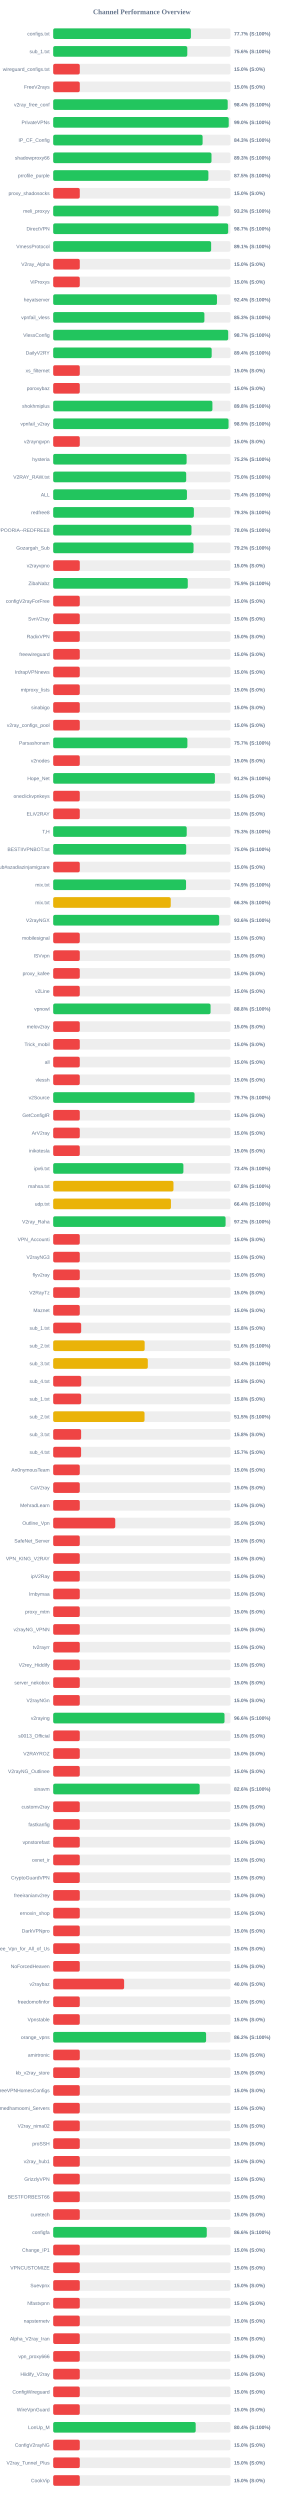
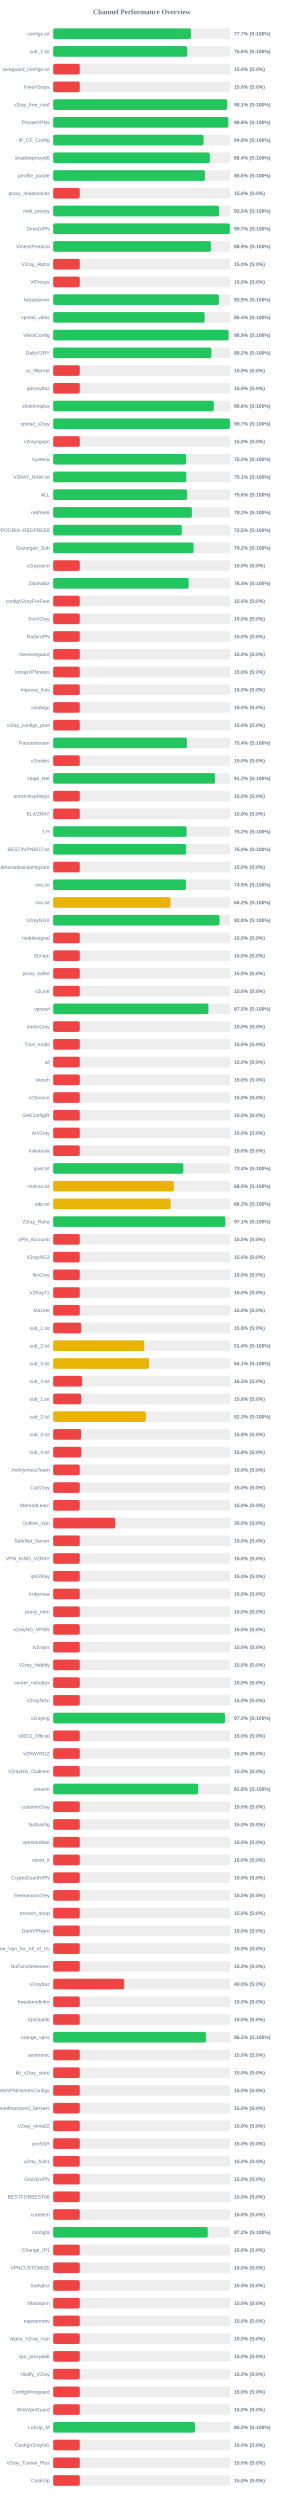
<svg xmlns="http://www.w3.org/2000/svg" width="800" height="7050" version="1.1">
  <style>
        .row { font: 14px Arial; fill: #64748b; }
        .score { font: bold 14px Arial; fill: #64748b; }
    </style>
  <text x="400" y="40" text-anchor="middle" font-size="20px" font-weight="bold" fill="#64748b">Channel Performance Overview</text>
  <rect x="150" y="80" width="500" height="30" fill="#eee" rx="5" />
-   <rect x="150" y="80" width="388.4" height="30" fill="#22c55e" rx="5" />
+   <rect x="150" y="80" width="388.65" height="30" fill="#22c55e" rx="5" />
  <text x="140" y="100" text-anchor="end" class="row">configs.txt</text>
  <text x="660" y="100" text-anchor="start" class="score">77.7% (S:100%)</text>
  <rect x="150" y="130" width="500" height="30" fill="#eee" rx="5" />
-   <rect x="150" y="130" width="378.15" height="30" fill="#22c55e" rx="5" />
+   <rect x="150" y="130" width="378.0" height="30" fill="#22c55e" rx="5" />
  <text x="140" y="150" text-anchor="end" class="row">sub_1.txt</text>
  <text x="660" y="150" text-anchor="start" class="score">75.6% (S:100%)</text>
  <rect x="150" y="180" width="500" height="30" fill="#eee" rx="5" />
  <rect x="150" y="180" width="75.0" height="30" fill="#ef4444" rx="5" />
  <text x="140" y="200" text-anchor="end" class="row">wireguard_configs.txt</text>
  <text x="660" y="200" text-anchor="start" class="score">15.0% (S:0%)</text>
  <rect x="150" y="230" width="500" height="30" fill="#eee" rx="5" />
  <rect x="150" y="230" width="75.0" height="30" fill="#ef4444" rx="5" />
  <text x="140" y="250" text-anchor="end" class="row">FreeV2rays</text>
  <text x="660" y="250" text-anchor="start" class="score">15.0% (S:0%)</text>
  <rect x="150" y="280" width="500" height="30" fill="#eee" rx="5" />
-   <rect x="150" y="280" width="492.15" height="30" fill="#22c55e" rx="5" />
+   <rect x="150" y="280" width="490.45" height="30" fill="#22c55e" rx="5" />
  <text x="140" y="300" text-anchor="end" class="row">v2ray_free_conf</text>
-   <text x="660" y="300" text-anchor="start" class="score">98.4% (S:100%)</text>
+   <text x="660" y="300" text-anchor="start" class="score">98.1% (S:100%)</text>
  <rect x="150" y="330" width="500" height="30" fill="#eee" rx="5" />
-   <rect x="150" y="330" width="495.0" height="30" fill="#22c55e" rx="5" />
+   <rect x="150" y="330" width="493.75" height="30" fill="#22c55e" rx="5" />
  <text x="140" y="350" text-anchor="end" class="row">PrivateVPNs</text>
-   <text x="660" y="350" text-anchor="start" class="score">99.0% (S:100%)</text>
+   <text x="660" y="350" text-anchor="start" class="score">98.8% (S:100%)</text>
  <rect x="150" y="380" width="500" height="30" fill="#eee" rx="5" />
-   <rect x="150" y="380" width="421.35" height="30" fill="#22c55e" rx="5" />
+   <rect x="150" y="380" width="423.95" height="30" fill="#22c55e" rx="5" />
  <text x="140" y="400" text-anchor="end" class="row">IP_CF_Config</text>
-   <text x="660" y="400" text-anchor="start" class="score">84.3% (S:100%)</text>
+   <text x="660" y="400" text-anchor="start" class="score">84.8% (S:100%)</text>
  <rect x="150" y="430" width="500" height="30" fill="#eee" rx="5" />
-   <rect x="150" y="430" width="446.4" height="30" fill="#22c55e" rx="5" />
+   <rect x="150" y="430" width="441.85" height="30" fill="#22c55e" rx="5" />
  <text x="140" y="450" text-anchor="end" class="row">shadowproxy66</text>
-   <text x="660" y="450" text-anchor="start" class="score">89.3% (S:100%)</text>
+   <text x="660" y="450" text-anchor="start" class="score">88.4% (S:100%)</text>
  <rect x="150" y="480" width="500" height="30" fill="#eee" rx="5" />
-   <rect x="150" y="480" width="437.65" height="30" fill="#22c55e" rx="5" />
+   <rect x="150" y="480" width="428.0" height="30" fill="#22c55e" rx="5" />
  <text x="140" y="500" text-anchor="end" class="row">prrofile_purple</text>
-   <text x="660" y="500" text-anchor="start" class="score">87.5% (S:100%)</text>
+   <text x="660" y="500" text-anchor="start" class="score">85.6% (S:100%)</text>
  <rect x="150" y="530" width="500" height="30" fill="#eee" rx="5" />
  <rect x="150" y="530" width="75.0" height="30" fill="#ef4444" rx="5" />
  <text x="140" y="550" text-anchor="end" class="row">proxy_shadosocks</text>
  <text x="660" y="550" text-anchor="start" class="score">15.0% (S:0%)</text>
  <rect x="150" y="580" width="500" height="30" fill="#eee" rx="5" />
-   <rect x="150" y="580" width="466.1" height="30" fill="#22c55e" rx="5" />
+   <rect x="150" y="580" width="467.75" height="30" fill="#22c55e" rx="5" />
  <text x="140" y="600" text-anchor="end" class="row">meli_proxyy</text>
-   <text x="660" y="600" text-anchor="start" class="score">93.2% (S:100%)</text>
+   <text x="660" y="600" text-anchor="start" class="score">93.5% (S:100%)</text>
  <rect x="150" y="630" width="500" height="30" fill="#eee" rx="5" />
-   <rect x="150" y="630" width="493.45" height="30" fill="#22c55e" rx="5" />
+   <rect x="150" y="630" width="498.25" height="30" fill="#22c55e" rx="5" />
  <text x="140" y="650" text-anchor="end" class="row">DirectVPN</text>
-   <text x="660" y="650" text-anchor="start" class="score">98.7% (S:100%)</text>
+   <text x="660" y="650" text-anchor="start" class="score">99.7% (S:100%)</text>
  <rect x="150" y="680" width="500" height="30" fill="#eee" rx="5" />
-   <rect x="150" y="680" width="445.4" height="30" fill="#22c55e" rx="5" />
+   <rect x="150" y="680" width="444.7" height="30" fill="#22c55e" rx="5" />
  <text x="140" y="700" text-anchor="end" class="row">VmessProtocol</text>
-   <text x="660" y="700" text-anchor="start" class="score">89.1% (S:100%)</text>
+   <text x="660" y="700" text-anchor="start" class="score">88.9% (S:100%)</text>
  <rect x="150" y="730" width="500" height="30" fill="#eee" rx="5" />
  <rect x="150" y="730" width="75.0" height="30" fill="#ef4444" rx="5" />
  <text x="140" y="750" text-anchor="end" class="row">V2ray_Alpha</text>
  <text x="660" y="750" text-anchor="start" class="score">15.0% (S:0%)</text>
  <rect x="150" y="780" width="500" height="30" fill="#eee" rx="5" />
  <rect x="150" y="780" width="75.0" height="30" fill="#ef4444" rx="5" />
  <text x="140" y="800" text-anchor="end" class="row">ViProxys</text>
  <text x="660" y="800" text-anchor="start" class="score">15.0% (S:0%)</text>
  <rect x="150" y="830" width="500" height="30" fill="#eee" rx="5" />
-   <rect x="150" y="830" width="461.85" height="30" fill="#22c55e" rx="5" />
+   <rect x="150" y="830" width="467.25" height="30" fill="#22c55e" rx="5" />
  <text x="140" y="850" text-anchor="end" class="row">heyatserver</text>
-   <text x="660" y="850" text-anchor="start" class="score">92.4% (S:100%)</text>
+   <text x="660" y="850" text-anchor="start" class="score">93.5% (S:100%)</text>
  <rect x="150" y="880" width="500" height="30" fill="#eee" rx="5" />
-   <rect x="150" y="880" width="426.4" height="30" fill="#22c55e" rx="5" />
+   <rect x="150" y="880" width="427.15" height="30" fill="#22c55e" rx="5" />
  <text x="140" y="900" text-anchor="end" class="row">vpnfail_vless</text>
-   <text x="660" y="900" text-anchor="start" class="score">85.3% (S:100%)</text>
+   <text x="660" y="900" text-anchor="start" class="score">85.4% (S:100%)</text>
  <rect x="150" y="930" width="500" height="30" fill="#eee" rx="5" />
-   <rect x="150" y="930" width="493.5" height="30" fill="#22c55e" rx="5" />
+   <rect x="150" y="930" width="494.7" height="30" fill="#22c55e" rx="5" />
  <text x="140" y="950" text-anchor="end" class="row">VlessConfig</text>
-   <text x="660" y="950" text-anchor="start" class="score">98.7% (S:100%)</text>
+   <text x="660" y="950" text-anchor="start" class="score">98.9% (S:100%)</text>
  <rect x="150" y="980" width="500" height="30" fill="#eee" rx="5" />
-   <rect x="150" y="980" width="446.95" height="30" fill="#22c55e" rx="5" />
+   <rect x="150" y="980" width="446.0" height="30" fill="#22c55e" rx="5" />
  <text x="140" y="1000" text-anchor="end" class="row">DailyV2RY</text>
-   <text x="660" y="1000" text-anchor="start" class="score">89.4% (S:100%)</text>
+   <text x="660" y="1000" text-anchor="start" class="score">89.2% (S:100%)</text>
  <rect x="150" y="1030" width="500" height="30" fill="#eee" rx="5" />
  <rect x="150" y="1030" width="75.0" height="30" fill="#ef4444" rx="5" />
  <text x="140" y="1050" text-anchor="end" class="row">xs_filternet</text>
  <text x="660" y="1050" text-anchor="start" class="score">15.0% (S:0%)</text>
  <rect x="150" y="1080" width="500" height="30" fill="#eee" rx="5" />
  <rect x="150" y="1080" width="75.0" height="30" fill="#ef4444" rx="5" />
  <text x="140" y="1100" text-anchor="end" class="row">poroxybaz</text>
  <text x="660" y="1100" text-anchor="start" class="score">15.0% (S:0%)</text>
  <rect x="150" y="1130" width="500" height="30" fill="#eee" rx="5" />
-   <rect x="150" y="1130" width="449.0" height="30" fill="#22c55e" rx="5" />
+   <rect x="150" y="1130" width="452.9" height="30" fill="#22c55e" rx="5" />
  <text x="140" y="1150" text-anchor="end" class="row">shokhmiplus</text>
-   <text x="660" y="1150" text-anchor="start" class="score">89.8% (S:100%)</text>
+   <text x="660" y="1150" text-anchor="start" class="score">90.6% (S:100%)</text>
  <rect x="150" y="1180" width="500" height="30" fill="#eee" rx="5" />
-   <rect x="150" y="1180" width="494.5" height="30" fill="#22c55e" rx="5" />
+   <rect x="150" y="1180" width="498.35" height="30" fill="#22c55e" rx="5" />
  <text x="140" y="1200" text-anchor="end" class="row">vpnfail_v2ray</text>
-   <text x="660" y="1200" text-anchor="start" class="score">98.9% (S:100%)</text>
+   <text x="660" y="1200" text-anchor="start" class="score">99.7% (S:100%)</text>
  <rect x="150" y="1230" width="500" height="30" fill="#eee" rx="5" />
  <rect x="150" y="1230" width="75.0" height="30" fill="#ef4444" rx="5" />
  <text x="140" y="1250" text-anchor="end" class="row">v2rayngvpn</text>
  <text x="660" y="1250" text-anchor="start" class="score">15.0% (S:0%)</text>
  <rect x="150" y="1280" width="500" height="30" fill="#eee" rx="5" />
-   <rect x="150" y="1280" width="376.25" height="30" fill="#22c55e" rx="5" />
+   <rect x="150" y="1280" width="374.95" height="30" fill="#22c55e" rx="5" />
  <text x="140" y="1300" text-anchor="end" class="row">hysteria</text>
-   <text x="660" y="1300" text-anchor="start" class="score">75.2% (S:100%)</text>
+   <text x="660" y="1300" text-anchor="start" class="score">75.0% (S:100%)</text>
  <rect x="150" y="1330" width="500" height="30" fill="#eee" rx="5" />
-   <rect x="150" y="1330" width="375.05" height="30" fill="#22c55e" rx="5" />
+   <rect x="150" y="1330" width="375.35" height="30" fill="#22c55e" rx="5" />
  <text x="140" y="1350" text-anchor="end" class="row">V2RAY_RAW.txt</text>
-   <text x="660" y="1350" text-anchor="start" class="score">75.0% (S:100%)</text>
+   <text x="660" y="1350" text-anchor="start" class="score">75.1% (S:100%)</text>
  <rect x="150" y="1380" width="500" height="30" fill="#eee" rx="5" />
-   <rect x="150" y="1380" width="377.2" height="30" fill="#22c55e" rx="5" />
+   <rect x="150" y="1380" width="377.9" height="30" fill="#22c55e" rx="5" />
  <text x="140" y="1400" text-anchor="end" class="row">ALL</text>
-   <text x="660" y="1400" text-anchor="start" class="score">75.4% (S:100%)</text>
+   <text x="660" y="1400" text-anchor="start" class="score">75.6% (S:100%)</text>
  <rect x="150" y="1430" width="500" height="30" fill="#eee" rx="5" />
-   <rect x="150" y="1430" width="396.75" height="30" fill="#22c55e" rx="5" />
+   <rect x="150" y="1430" width="391.1" height="30" fill="#22c55e" rx="5" />
  <text x="140" y="1450" text-anchor="end" class="row">redfree8</text>
-   <text x="660" y="1450" text-anchor="start" class="score">79.3% (S:100%)</text>
+   <text x="660" y="1450" text-anchor="start" class="score">78.2% (S:100%)</text>
  <rect x="150" y="1480" width="500" height="30" fill="#eee" rx="5" />
-   <rect x="150" y="1480" width="389.95" height="30" fill="#22c55e" rx="5" />
+   <rect x="150" y="1480" width="362.65" height="30" fill="#22c55e" rx="5" />
  <text x="140" y="1500" text-anchor="end" class="row">POORIA--REDFREE8.txt#POORIA--REDFREE8</text>
-   <text x="660" y="1500" text-anchor="start" class="score">78.0% (S:100%)</text>
+   <text x="660" y="1500" text-anchor="start" class="score">72.5% (S:100%)</text>
  <rect x="150" y="1530" width="500" height="30" fill="#eee" rx="5" />
  <rect x="150" y="1530" width="395.8" height="30" fill="#22c55e" rx="5" />
  <text x="140" y="1550" text-anchor="end" class="row">Gozargah_Sub</text>
  <text x="660" y="1550" text-anchor="start" class="score">79.2% (S:100%)</text>
  <rect x="150" y="1580" width="500" height="30" fill="#eee" rx="5" />
  <rect x="150" y="1580" width="75.0" height="30" fill="#ef4444" rx="5" />
  <text x="140" y="1600" text-anchor="end" class="row">v2rayvpno</text>
  <text x="660" y="1600" text-anchor="start" class="score">15.0% (S:0%)</text>
  <rect x="150" y="1630" width="500" height="30" fill="#eee" rx="5" />
-   <rect x="150" y="1630" width="379.55" height="30" fill="#22c55e" rx="5" />
+   <rect x="150" y="1630" width="382.1" height="30" fill="#22c55e" rx="5" />
  <text x="140" y="1650" text-anchor="end" class="row">ZibaNabz</text>
-   <text x="660" y="1650" text-anchor="start" class="score">75.9% (S:100%)</text>
+   <text x="660" y="1650" text-anchor="start" class="score">76.4% (S:100%)</text>
  <rect x="150" y="1680" width="500" height="30" fill="#eee" rx="5" />
  <rect x="150" y="1680" width="75.0" height="30" fill="#ef4444" rx="5" />
  <text x="140" y="1700" text-anchor="end" class="row">configV2rayForFree</text>
  <text x="660" y="1700" text-anchor="start" class="score">15.0% (S:0%)</text>
  <rect x="150" y="1730" width="500" height="30" fill="#eee" rx="5" />
  <rect x="150" y="1730" width="75.0" height="30" fill="#ef4444" rx="5" />
  <text x="140" y="1750" text-anchor="end" class="row">SvnV2ray</text>
  <text x="660" y="1750" text-anchor="start" class="score">15.0% (S:0%)</text>
  <rect x="150" y="1780" width="500" height="30" fill="#eee" rx="5" />
  <rect x="150" y="1780" width="75.0" height="30" fill="#ef4444" rx="5" />
  <text x="140" y="1800" text-anchor="end" class="row">RadixVPN</text>
  <text x="660" y="1800" text-anchor="start" class="score">15.0% (S:0%)</text>
  <rect x="150" y="1830" width="500" height="30" fill="#eee" rx="5" />
  <rect x="150" y="1830" width="75.0" height="30" fill="#ef4444" rx="5" />
  <text x="140" y="1850" text-anchor="end" class="row">freewireguard</text>
  <text x="660" y="1850" text-anchor="start" class="score">15.0% (S:0%)</text>
  <rect x="150" y="1880" width="500" height="30" fill="#eee" rx="5" />
  <rect x="150" y="1880" width="75.0" height="30" fill="#ef4444" rx="5" />
  <text x="140" y="1900" text-anchor="end" class="row">IrdrapVPNnews</text>
  <text x="660" y="1900" text-anchor="start" class="score">15.0% (S:0%)</text>
  <rect x="150" y="1930" width="500" height="30" fill="#eee" rx="5" />
  <rect x="150" y="1930" width="75.0" height="30" fill="#ef4444" rx="5" />
  <text x="140" y="1950" text-anchor="end" class="row">mtproxy_lists</text>
  <text x="660" y="1950" text-anchor="start" class="score">15.0% (S:0%)</text>
  <rect x="150" y="1980" width="500" height="30" fill="#eee" rx="5" />
  <rect x="150" y="1980" width="75.0" height="30" fill="#ef4444" rx="5" />
  <text x="140" y="2000" text-anchor="end" class="row">sinabigo</text>
  <text x="660" y="2000" text-anchor="start" class="score">15.0% (S:0%)</text>
  <rect x="150" y="2030" width="500" height="30" fill="#eee" rx="5" />
  <rect x="150" y="2030" width="75.0" height="30" fill="#ef4444" rx="5" />
  <text x="140" y="2050" text-anchor="end" class="row">v2ray_configs_pool</text>
  <text x="660" y="2050" text-anchor="start" class="score">15.0% (S:0%)</text>
  <rect x="150" y="2080" width="500" height="30" fill="#eee" rx="5" />
-   <rect x="150" y="2080" width="378.45" height="30" fill="#22c55e" rx="5" />
+   <rect x="150" y="2080" width="377.15" height="30" fill="#22c55e" rx="5" />
  <text x="140" y="2100" text-anchor="end" class="row">Parsashonam</text>
-   <text x="660" y="2100" text-anchor="start" class="score">75.7% (S:100%)</text>
+   <text x="660" y="2100" text-anchor="start" class="score">75.4% (S:100%)</text>
  <rect x="150" y="2130" width="500" height="30" fill="#eee" rx="5" />
  <rect x="150" y="2130" width="75.0" height="30" fill="#ef4444" rx="5" />
  <text x="140" y="2150" text-anchor="end" class="row">v2nodes</text>
  <text x="660" y="2150" text-anchor="start" class="score">15.0% (S:0%)</text>
  <rect x="150" y="2180" width="500" height="30" fill="#eee" rx="5" />
-   <rect x="150" y="2180" width="456.05" height="30" fill="#22c55e" rx="5" />
+   <rect x="150" y="2180" width="456.15" height="30" fill="#22c55e" rx="5" />
  <text x="140" y="2200" text-anchor="end" class="row">Hope_Net</text>
  <text x="660" y="2200" text-anchor="start" class="score">91.2% (S:100%)</text>
  <rect x="150" y="2230" width="500" height="30" fill="#eee" rx="5" />
  <rect x="150" y="2230" width="75.0" height="30" fill="#ef4444" rx="5" />
  <text x="140" y="2250" text-anchor="end" class="row">oneclickvpnkeys</text>
  <text x="660" y="2250" text-anchor="start" class="score">15.0% (S:0%)</text>
  <rect x="150" y="2280" width="500" height="30" fill="#eee" rx="5" />
  <rect x="150" y="2280" width="75.0" height="30" fill="#ef4444" rx="5" />
  <text x="140" y="2300" text-anchor="end" class="row">ELiV2RAY</text>
  <text x="660" y="2300" text-anchor="start" class="score">15.0% (S:0%)</text>
  <rect x="150" y="2330" width="500" height="30" fill="#eee" rx="5" />
-   <rect x="150" y="2330" width="376.55" height="30" fill="#22c55e" rx="5" />
+   <rect x="150" y="2330" width="376.2" height="30" fill="#22c55e" rx="5" />
  <text x="140" y="2350" text-anchor="end" class="row">T,H</text>
-   <text x="660" y="2350" text-anchor="start" class="score">75.3% (S:100%)</text>
+   <text x="660" y="2350" text-anchor="start" class="score">75.2% (S:100%)</text>
  <rect x="150" y="2380" width="500" height="30" fill="#eee" rx="5" />
-   <rect x="150" y="2380" width="375.1" height="30" fill="#22c55e" rx="5" />
+   <rect x="150" y="2380" width="374.9" height="30" fill="#22c55e" rx="5" />
  <text x="140" y="2400" text-anchor="end" class="row">BESTIIVPNBOT.txt</text>
  <text x="660" y="2400" text-anchor="start" class="score">75.0% (S:100%)</text>
  <rect x="150" y="2430" width="500" height="30" fill="#eee" rx="5" />
  <rect x="150" y="2430" width="75.0" height="30" fill="#ef4444" rx="5" />
  <text x="140" y="2450" text-anchor="end" class="row">Sub#azadiazinjamigzare</text>
  <text x="660" y="2450" text-anchor="start" class="score">15.0% (S:0%)</text>
  <rect x="150" y="2480" width="500" height="30" fill="#eee" rx="5" />
-   <rect x="150" y="2480" width="374.65" height="30" fill="#22c55e" rx="5" />
+   <rect x="150" y="2480" width="374.3" height="30" fill="#22c55e" rx="5" />
  <text x="140" y="2500" text-anchor="end" class="row">mix.txt</text>
  <text x="660" y="2500" text-anchor="start" class="score">74.9% (S:100%)</text>
  <rect x="150" y="2530" width="500" height="30" fill="#eee" rx="5" />
-   <rect x="150" y="2530" width="331.5" height="30" fill="#eab308" rx="5" />
+   <rect x="150" y="2530" width="331.0" height="30" fill="#eab308" rx="5" />
  <text x="140" y="2550" text-anchor="end" class="row">mix.txt</text>
-   <text x="660" y="2550" text-anchor="start" class="score">66.3% (S:100%)</text>
+   <text x="660" y="2550" text-anchor="start" class="score">66.2% (S:100%)</text>
  <rect x="150" y="2580" width="500" height="30" fill="#eee" rx="5" />
-   <rect x="150" y="2580" width="468.1" height="30" fill="#22c55e" rx="5" />
+   <rect x="150" y="2580" width="469.0" height="30" fill="#22c55e" rx="5" />
  <text x="140" y="2600" text-anchor="end" class="row">V2rayNGX</text>
-   <text x="660" y="2600" text-anchor="start" class="score">93.6% (S:100%)</text>
+   <text x="660" y="2600" text-anchor="start" class="score">93.8% (S:100%)</text>
  <rect x="150" y="2630" width="500" height="30" fill="#eee" rx="5" />
  <rect x="150" y="2630" width="75.0" height="30" fill="#ef4444" rx="5" />
  <text x="140" y="2650" text-anchor="end" class="row">mobilesignal</text>
  <text x="660" y="2650" text-anchor="start" class="score">15.0% (S:0%)</text>
  <rect x="150" y="2680" width="500" height="30" fill="#eee" rx="5" />
  <rect x="150" y="2680" width="75.0" height="30" fill="#ef4444" rx="5" />
  <text x="140" y="2700" text-anchor="end" class="row">ISVvpn</text>
  <text x="660" y="2700" text-anchor="start" class="score">15.0% (S:0%)</text>
  <rect x="150" y="2730" width="500" height="30" fill="#eee" rx="5" />
  <rect x="150" y="2730" width="75.0" height="30" fill="#ef4444" rx="5" />
  <text x="140" y="2750" text-anchor="end" class="row">proxy_kafee</text>
  <text x="660" y="2750" text-anchor="start" class="score">15.0% (S:0%)</text>
  <rect x="150" y="2780" width="500" height="30" fill="#eee" rx="5" />
  <rect x="150" y="2780" width="75.0" height="30" fill="#ef4444" rx="5" />
  <text x="140" y="2800" text-anchor="end" class="row">v2Line</text>
  <text x="660" y="2800" text-anchor="start" class="score">15.0% (S:0%)</text>
  <rect x="150" y="2830" width="500" height="30" fill="#eee" rx="5" />
-   <rect x="150" y="2830" width="443.8" height="30" fill="#22c55e" rx="5" />
+   <rect x="150" y="2830" width="437.75" height="30" fill="#22c55e" rx="5" />
  <text x="140" y="2850" text-anchor="end" class="row">vpnowl</text>
-   <text x="660" y="2850" text-anchor="start" class="score">88.8% (S:100%)</text>
+   <text x="660" y="2850" text-anchor="start" class="score">87.5% (S:100%)</text>
  <rect x="150" y="2880" width="500" height="30" fill="#eee" rx="5" />
  <rect x="150" y="2880" width="75.0" height="30" fill="#ef4444" rx="5" />
  <text x="140" y="2900" text-anchor="end" class="row">melov2ray</text>
  <text x="660" y="2900" text-anchor="start" class="score">15.0% (S:0%)</text>
  <rect x="150" y="2930" width="500" height="30" fill="#eee" rx="5" />
  <rect x="150" y="2930" width="75.0" height="30" fill="#ef4444" rx="5" />
  <text x="140" y="2950" text-anchor="end" class="row">Trick_mobil</text>
  <text x="660" y="2950" text-anchor="start" class="score">15.0% (S:0%)</text>
  <rect x="150" y="2980" width="500" height="30" fill="#eee" rx="5" />
  <rect x="150" y="2980" width="75.0" height="30" fill="#ef4444" rx="5" />
  <text x="140" y="3000" text-anchor="end" class="row">all</text>
  <text x="660" y="3000" text-anchor="start" class="score">15.0% (S:0%)</text>
  <rect x="150" y="3030" width="500" height="30" fill="#eee" rx="5" />
  <rect x="150" y="3030" width="75.0" height="30" fill="#ef4444" rx="5" />
  <text x="140" y="3050" text-anchor="end" class="row">vlessh</text>
  <text x="660" y="3050" text-anchor="start" class="score">15.0% (S:0%)</text>
  <rect x="150" y="3080" width="500" height="30" fill="#eee" rx="5" />
-   <rect x="150" y="3080" width="398.65" height="30" fill="#22c55e" rx="5" />
+   <rect x="150" y="3080" width="75.0" height="30" fill="#ef4444" rx="5" />
  <text x="140" y="3100" text-anchor="end" class="row">v2Source</text>
-   <text x="660" y="3100" text-anchor="start" class="score">79.7% (S:100%)</text>
+   <text x="660" y="3100" text-anchor="start" class="score">15.0% (S:0%)</text>
  <rect x="150" y="3130" width="500" height="30" fill="#eee" rx="5" />
  <rect x="150" y="3130" width="75.0" height="30" fill="#ef4444" rx="5" />
  <text x="140" y="3150" text-anchor="end" class="row">GetConfigIR</text>
  <text x="660" y="3150" text-anchor="start" class="score">15.0% (S:0%)</text>
  <rect x="150" y="3180" width="500" height="30" fill="#eee" rx="5" />
  <rect x="150" y="3180" width="75.0" height="30" fill="#ef4444" rx="5" />
  <text x="140" y="3200" text-anchor="end" class="row">ArV2ray</text>
  <text x="660" y="3200" text-anchor="start" class="score">15.0% (S:0%)</text>
  <rect x="150" y="3230" width="500" height="30" fill="#eee" rx="5" />
  <rect x="150" y="3230" width="75.0" height="30" fill="#ef4444" rx="5" />
  <text x="140" y="3250" text-anchor="end" class="row">inikotesla</text>
  <text x="660" y="3250" text-anchor="start" class="score">15.0% (S:0%)</text>
  <rect x="150" y="3280" width="500" height="30" fill="#eee" rx="5" />
-   <rect x="150" y="3280" width="367.15" height="30" fill="#22c55e" rx="5" />
+   <rect x="150" y="3280" width="366.95" height="30" fill="#22c55e" rx="5" />
  <text x="140" y="3300" text-anchor="end" class="row">ipv6.txt</text>
  <text x="660" y="3300" text-anchor="start" class="score">73.4% (S:100%)</text>
  <rect x="150" y="3330" width="500" height="30" fill="#eee" rx="5" />
-   <rect x="150" y="3330" width="339.2" height="30" fill="#eab308" rx="5" />
+   <rect x="150" y="3330" width="340.15" height="30" fill="#eab308" rx="5" />
  <text x="140" y="3350" text-anchor="end" class="row">mahsa.txt</text>
-   <text x="660" y="3350" text-anchor="start" class="score">67.8% (S:100%)</text>
+   <text x="660" y="3350" text-anchor="start" class="score">68.0% (S:100%)</text>
  <rect x="150" y="3380" width="500" height="30" fill="#eee" rx="5" />
-   <rect x="150" y="3380" width="332.05" height="30" fill="#eab308" rx="5" />
+   <rect x="150" y="3380" width="330.95" height="30" fill="#eab308" rx="5" />
  <text x="140" y="3400" text-anchor="end" class="row">udp.txt</text>
-   <text x="660" y="3400" text-anchor="start" class="score">66.4% (S:100%)</text>
+   <text x="660" y="3400" text-anchor="start" class="score">66.2% (S:100%)</text>
  <rect x="150" y="3430" width="500" height="30" fill="#eee" rx="5" />
-   <rect x="150" y="3430" width="486.15" height="30" fill="#22c55e" rx="5" />
+   <rect x="150" y="3430" width="485.4" height="30" fill="#22c55e" rx="5" />
  <text x="140" y="3450" text-anchor="end" class="row">V2ray_Raha</text>
-   <text x="660" y="3450" text-anchor="start" class="score">97.2% (S:100%)</text>
+   <text x="660" y="3450" text-anchor="start" class="score">97.1% (S:100%)</text>
  <rect x="150" y="3480" width="500" height="30" fill="#eee" rx="5" />
  <rect x="150" y="3480" width="75.0" height="30" fill="#ef4444" rx="5" />
  <text x="140" y="3500" text-anchor="end" class="row">VPN_Accounti</text>
  <text x="660" y="3500" text-anchor="start" class="score">15.0% (S:0%)</text>
  <rect x="150" y="3530" width="500" height="30" fill="#eee" rx="5" />
  <rect x="150" y="3530" width="75.0" height="30" fill="#ef4444" rx="5" />
  <text x="140" y="3550" text-anchor="end" class="row">V2rayNG3</text>
  <text x="660" y="3550" text-anchor="start" class="score">15.0% (S:0%)</text>
  <rect x="150" y="3580" width="500" height="30" fill="#eee" rx="5" />
  <rect x="150" y="3580" width="75.0" height="30" fill="#ef4444" rx="5" />
  <text x="140" y="3600" text-anchor="end" class="row">flyv2ray</text>
  <text x="660" y="3600" text-anchor="start" class="score">15.0% (S:0%)</text>
  <rect x="150" y="3630" width="500" height="30" fill="#eee" rx="5" />
  <rect x="150" y="3630" width="75.0" height="30" fill="#ef4444" rx="5" />
  <text x="140" y="3650" text-anchor="end" class="row">V2RayTz</text>
  <text x="660" y="3650" text-anchor="start" class="score">15.0% (S:0%)</text>
  <rect x="150" y="3680" width="500" height="30" fill="#eee" rx="5" />
  <rect x="150" y="3680" width="75.0" height="30" fill="#ef4444" rx="5" />
  <text x="140" y="3700" text-anchor="end" class="row">Maznet</text>
  <text x="660" y="3700" text-anchor="start" class="score">15.0% (S:0%)</text>
  <rect x="150" y="3730" width="500" height="30" fill="#eee" rx="5" />
-   <rect x="150" y="3730" width="78.9" height="30" fill="#ef4444" rx="5" />
+   <rect x="150" y="3730" width="79.05" height="30" fill="#ef4444" rx="5" />
  <text x="140" y="3750" text-anchor="end" class="row">sub_1.txt</text>
  <text x="660" y="3750" text-anchor="start" class="score">15.8% (S:0%)</text>
  <rect x="150" y="3780" width="500" height="30" fill="#eee" rx="5" />
-   <rect x="150" y="3780" width="257.95" height="30" fill="#eab308" rx="5" />
+   <rect x="150" y="3780" width="256.85" height="30" fill="#eab308" rx="5" />
  <text x="140" y="3800" text-anchor="end" class="row">sub_2.txt</text>
-   <text x="660" y="3800" text-anchor="start" class="score">51.6% (S:100%)</text>
+   <text x="660" y="3800" text-anchor="start" class="score">51.4% (S:100%)</text>
  <rect x="150" y="3830" width="500" height="30" fill="#eee" rx="5" />
-   <rect x="150" y="3830" width="266.85" height="30" fill="#eab308" rx="5" />
+   <rect x="150" y="3830" width="270.55" height="30" fill="#eab308" rx="5" />
  <text x="140" y="3850" text-anchor="end" class="row">sub_3.txt</text>
-   <text x="660" y="3850" text-anchor="start" class="score">53.4% (S:100%)</text>
+   <text x="660" y="3850" text-anchor="start" class="score">54.1% (S:100%)</text>
  <rect x="150" y="3880" width="500" height="30" fill="#eee" rx="5" />
-   <rect x="150" y="3880" width="79.1" height="30" fill="#ef4444" rx="5" />
+   <rect x="150" y="3880" width="81.65" height="30" fill="#ef4444" rx="5" />
  <text x="140" y="3900" text-anchor="end" class="row">sub_4.txt</text>
-   <text x="660" y="3900" text-anchor="start" class="score">15.8% (S:0%)</text>
+   <text x="660" y="3900" text-anchor="start" class="score">16.3% (S:0%)</text>
  <rect x="150" y="3930" width="500" height="30" fill="#eee" rx="5" />
-   <rect x="150" y="3930" width="78.9" height="30" fill="#ef4444" rx="5" />
+   <rect x="150" y="3930" width="79.05" height="30" fill="#ef4444" rx="5" />
  <text x="140" y="3950" text-anchor="end" class="row">sub_1.txt</text>
  <text x="660" y="3950" text-anchor="start" class="score">15.8% (S:0%)</text>
  <rect x="150" y="3980" width="500" height="30" fill="#eee" rx="5" />
-   <rect x="150" y="3980" width="257.6" height="30" fill="#eab308" rx="5" />
+   <rect x="150" y="3980" width="261.45" height="30" fill="#eab308" rx="5" />
  <text x="140" y="4000" text-anchor="end" class="row">sub_2.txt</text>
-   <text x="660" y="4000" text-anchor="start" class="score">51.5% (S:100%)</text>
+   <text x="660" y="4000" text-anchor="start" class="score">52.3% (S:100%)</text>
  <rect x="150" y="4030" width="500" height="30" fill="#eee" rx="5" />
  <rect x="150" y="4030" width="78.75" height="30" fill="#ef4444" rx="5" />
  <text x="140" y="4050" text-anchor="end" class="row">sub_3.txt</text>
  <text x="660" y="4050" text-anchor="start" class="score">15.8% (S:0%)</text>
  <rect x="150" y="4080" width="500" height="30" fill="#eee" rx="5" />
-   <rect x="150" y="4080" width="78.65" height="30" fill="#ef4444" rx="5" />
+   <rect x="150" y="4080" width="79.5" height="30" fill="#ef4444" rx="5" />
  <text x="140" y="4100" text-anchor="end" class="row">sub_4.txt</text>
-   <text x="660" y="4100" text-anchor="start" class="score">15.7% (S:0%)</text>
+   <text x="660" y="4100" text-anchor="start" class="score">15.9% (S:0%)</text>
  <rect x="150" y="4130" width="500" height="30" fill="#eee" rx="5" />
  <rect x="150" y="4130" width="75.0" height="30" fill="#ef4444" rx="5" />
  <text x="140" y="4150" text-anchor="end" class="row">An0nymousTeam</text>
  <text x="660" y="4150" text-anchor="start" class="score">15.0% (S:0%)</text>
  <rect x="150" y="4180" width="500" height="30" fill="#eee" rx="5" />
  <rect x="150" y="4180" width="75.0" height="30" fill="#ef4444" rx="5" />
  <text x="140" y="4200" text-anchor="end" class="row">CaV2ray</text>
  <text x="660" y="4200" text-anchor="start" class="score">15.0% (S:0%)</text>
  <rect x="150" y="4230" width="500" height="30" fill="#eee" rx="5" />
  <rect x="150" y="4230" width="75.0" height="30" fill="#ef4444" rx="5" />
  <text x="140" y="4250" text-anchor="end" class="row">MehradLearn</text>
  <text x="660" y="4250" text-anchor="start" class="score">15.0% (S:0%)</text>
  <rect x="150" y="4280" width="500" height="30" fill="#eee" rx="5" />
  <rect x="150" y="4280" width="175.0" height="30" fill="#ef4444" rx="5" />
  <text x="140" y="4300" text-anchor="end" class="row">Outline_Vpn</text>
  <text x="660" y="4300" text-anchor="start" class="score">35.0% (S:0%)</text>
  <rect x="150" y="4330" width="500" height="30" fill="#eee" rx="5" />
  <rect x="150" y="4330" width="75.0" height="30" fill="#ef4444" rx="5" />
  <text x="140" y="4350" text-anchor="end" class="row">SafeNet_Server</text>
  <text x="660" y="4350" text-anchor="start" class="score">15.0% (S:0%)</text>
  <rect x="150" y="4380" width="500" height="30" fill="#eee" rx="5" />
  <rect x="150" y="4380" width="75.0" height="30" fill="#ef4444" rx="5" />
  <text x="140" y="4400" text-anchor="end" class="row">VPN_KING_V2RAY</text>
  <text x="660" y="4400" text-anchor="start" class="score">15.0% (S:0%)</text>
  <rect x="150" y="4430" width="500" height="30" fill="#eee" rx="5" />
  <rect x="150" y="4430" width="75.0" height="30" fill="#ef4444" rx="5" />
  <text x="140" y="4450" text-anchor="end" class="row">ipV2Ray</text>
  <text x="660" y="4450" text-anchor="start" class="score">15.0% (S:0%)</text>
  <rect x="150" y="4480" width="500" height="30" fill="#eee" rx="5" />
  <rect x="150" y="4480" width="75.0" height="30" fill="#ef4444" rx="5" />
  <text x="140" y="4500" text-anchor="end" class="row">lrnbymaa</text>
  <text x="660" y="4500" text-anchor="start" class="score">15.0% (S:0%)</text>
  <rect x="150" y="4530" width="500" height="30" fill="#eee" rx="5" />
  <rect x="150" y="4530" width="75.0" height="30" fill="#ef4444" rx="5" />
  <text x="140" y="4550" text-anchor="end" class="row">proxy_mtm</text>
  <text x="660" y="4550" text-anchor="start" class="score">15.0% (S:0%)</text>
  <rect x="150" y="4580" width="500" height="30" fill="#eee" rx="5" />
  <rect x="150" y="4580" width="75.0" height="30" fill="#ef4444" rx="5" />
  <text x="140" y="4600" text-anchor="end" class="row">v2rayNG_VPNN</text>
  <text x="660" y="4600" text-anchor="start" class="score">15.0% (S:0%)</text>
  <rect x="150" y="4630" width="500" height="30" fill="#eee" rx="5" />
  <rect x="150" y="4630" width="75.0" height="30" fill="#ef4444" rx="5" />
  <text x="140" y="4650" text-anchor="end" class="row">tv2rayrr</text>
  <text x="660" y="4650" text-anchor="start" class="score">15.0% (S:0%)</text>
  <rect x="150" y="4680" width="500" height="30" fill="#eee" rx="5" />
  <rect x="150" y="4680" width="75.0" height="30" fill="#ef4444" rx="5" />
  <text x="140" y="4700" text-anchor="end" class="row">V2rey_Hiddify</text>
  <text x="660" y="4700" text-anchor="start" class="score">15.0% (S:0%)</text>
  <rect x="150" y="4730" width="500" height="30" fill="#eee" rx="5" />
  <rect x="150" y="4730" width="75.0" height="30" fill="#ef4444" rx="5" />
  <text x="140" y="4750" text-anchor="end" class="row">server_nekobox</text>
  <text x="660" y="4750" text-anchor="start" class="score">15.0% (S:0%)</text>
  <rect x="150" y="4780" width="500" height="30" fill="#eee" rx="5" />
  <rect x="150" y="4780" width="75.0" height="30" fill="#ef4444" rx="5" />
  <text x="140" y="4800" text-anchor="end" class="row">V2rayNGn</text>
  <text x="660" y="4800" text-anchor="start" class="score">15.0% (S:0%)</text>
  <rect x="150" y="4830" width="500" height="30" fill="#eee" rx="5" />
-   <rect x="150" y="4830" width="483.15" height="30" fill="#22c55e" rx="5" />
+   <rect x="150" y="4830" width="484.75" height="30" fill="#22c55e" rx="5" />
  <text x="140" y="4850" text-anchor="end" class="row">v2raying</text>
-   <text x="660" y="4850" text-anchor="start" class="score">96.6% (S:100%)</text>
+   <text x="660" y="4850" text-anchor="start" class="score">97.0% (S:100%)</text>
  <rect x="150" y="4880" width="500" height="30" fill="#eee" rx="5" />
  <rect x="150" y="4880" width="75.0" height="30" fill="#ef4444" rx="5" />
  <text x="140" y="4900" text-anchor="end" class="row">s0013_Official</text>
  <text x="660" y="4900" text-anchor="start" class="score">15.0% (S:0%)</text>
  <rect x="150" y="4930" width="500" height="30" fill="#eee" rx="5" />
  <rect x="150" y="4930" width="75.0" height="30" fill="#ef4444" rx="5" />
  <text x="140" y="4950" text-anchor="end" class="row">V2RAYROZ</text>
  <text x="660" y="4950" text-anchor="start" class="score">15.0% (S:0%)</text>
  <rect x="150" y="4980" width="500" height="30" fill="#eee" rx="5" />
  <rect x="150" y="4980" width="75.0" height="30" fill="#ef4444" rx="5" />
  <text x="140" y="5000" text-anchor="end" class="row">V2rayNG_Outlinee</text>
  <text x="660" y="5000" text-anchor="start" class="score">15.0% (S:0%)</text>
  <rect x="150" y="5030" width="500" height="30" fill="#eee" rx="5" />
-   <rect x="150" y="5030" width="413.15" height="30" fill="#22c55e" rx="5" />
+   <rect x="150" y="5030" width="408.75" height="30" fill="#22c55e" rx="5" />
  <text x="140" y="5050" text-anchor="end" class="row">sinavm</text>
-   <text x="660" y="5050" text-anchor="start" class="score">82.6% (S:100%)</text>
+   <text x="660" y="5050" text-anchor="start" class="score">81.8% (S:100%)</text>
  <rect x="150" y="5080" width="500" height="30" fill="#eee" rx="5" />
  <rect x="150" y="5080" width="75.0" height="30" fill="#ef4444" rx="5" />
  <text x="140" y="5100" text-anchor="end" class="row">customv2ray</text>
  <text x="660" y="5100" text-anchor="start" class="score">15.0% (S:0%)</text>
  <rect x="150" y="5130" width="500" height="30" fill="#eee" rx="5" />
  <rect x="150" y="5130" width="75.0" height="30" fill="#ef4444" rx="5" />
  <text x="140" y="5150" text-anchor="end" class="row">fastkanfig</text>
  <text x="660" y="5150" text-anchor="start" class="score">15.0% (S:0%)</text>
  <rect x="150" y="5180" width="500" height="30" fill="#eee" rx="5" />
  <rect x="150" y="5180" width="75.0" height="30" fill="#ef4444" rx="5" />
  <text x="140" y="5200" text-anchor="end" class="row">vpnstorefast</text>
  <text x="660" y="5200" text-anchor="start" class="score">15.0% (S:0%)</text>
  <rect x="150" y="5230" width="500" height="30" fill="#eee" rx="5" />
  <rect x="150" y="5230" width="75.0" height="30" fill="#ef4444" rx="5" />
  <text x="140" y="5250" text-anchor="end" class="row">oxnet_ir</text>
  <text x="660" y="5250" text-anchor="start" class="score">15.0% (S:0%)</text>
  <rect x="150" y="5280" width="500" height="30" fill="#eee" rx="5" />
  <rect x="150" y="5280" width="75.0" height="30" fill="#ef4444" rx="5" />
  <text x="140" y="5300" text-anchor="end" class="row">CryptoGuardVPN</text>
  <text x="660" y="5300" text-anchor="start" class="score">15.0% (S:0%)</text>
  <rect x="150" y="5330" width="500" height="30" fill="#eee" rx="5" />
  <rect x="150" y="5330" width="75.0" height="30" fill="#ef4444" rx="5" />
  <text x="140" y="5350" text-anchor="end" class="row">freeiranianv2rey</text>
  <text x="660" y="5350" text-anchor="start" class="score">15.0% (S:0%)</text>
  <rect x="150" y="5380" width="500" height="30" fill="#eee" rx="5" />
  <rect x="150" y="5380" width="75.0" height="30" fill="#ef4444" rx="5" />
  <text x="140" y="5400" text-anchor="end" class="row">ernoxin_shop</text>
  <text x="660" y="5400" text-anchor="start" class="score">15.0% (S:0%)</text>
  <rect x="150" y="5430" width="500" height="30" fill="#eee" rx="5" />
  <rect x="150" y="5430" width="75.0" height="30" fill="#ef4444" rx="5" />
  <text x="140" y="5450" text-anchor="end" class="row">DarkVPNpro</text>
  <text x="660" y="5450" text-anchor="start" class="score">15.0% (S:0%)</text>
  <rect x="150" y="5480" width="500" height="30" fill="#eee" rx="5" />
  <rect x="150" y="5480" width="75.0" height="30" fill="#ef4444" rx="5" />
  <text x="140" y="5500" text-anchor="end" class="row">Free_Vpn_for_All_of_Us</text>
  <text x="660" y="5500" text-anchor="start" class="score">15.0% (S:0%)</text>
  <rect x="150" y="5530" width="500" height="30" fill="#eee" rx="5" />
  <rect x="150" y="5530" width="75.0" height="30" fill="#ef4444" rx="5" />
  <text x="140" y="5550" text-anchor="end" class="row">NoForcedHeaven</text>
  <text x="660" y="5550" text-anchor="start" class="score">15.0% (S:0%)</text>
  <rect x="150" y="5580" width="500" height="30" fill="#eee" rx="5" />
  <rect x="150" y="5580" width="200.0" height="30" fill="#ef4444" rx="5" />
  <text x="140" y="5600" text-anchor="end" class="row">v2raybaz</text>
  <text x="660" y="5600" text-anchor="start" class="score">40.0% (S:0%)</text>
  <rect x="150" y="5630" width="500" height="30" fill="#eee" rx="5" />
  <rect x="150" y="5630" width="75.0" height="30" fill="#ef4444" rx="5" />
  <text x="140" y="5650" text-anchor="end" class="row">freedomofinfor</text>
  <text x="660" y="5650" text-anchor="start" class="score">15.0% (S:0%)</text>
  <rect x="150" y="5680" width="500" height="30" fill="#eee" rx="5" />
  <rect x="150" y="5680" width="75.0" height="30" fill="#ef4444" rx="5" />
  <text x="140" y="5700" text-anchor="end" class="row">Vpnstable</text>
  <text x="660" y="5700" text-anchor="start" class="score">15.0% (S:0%)</text>
  <rect x="150" y="5730" width="500" height="30" fill="#eee" rx="5" />
-   <rect x="150" y="5730" width="431.15" height="30" fill="#22c55e" rx="5" />
+   <rect x="150" y="5730" width="430.75" height="30" fill="#22c55e" rx="5" />
  <text x="140" y="5750" text-anchor="end" class="row">orange_vpns</text>
  <text x="660" y="5750" text-anchor="start" class="score">86.2% (S:100%)</text>
  <rect x="150" y="5780" width="500" height="30" fill="#eee" rx="5" />
  <rect x="150" y="5780" width="75.0" height="30" fill="#ef4444" rx="5" />
  <text x="140" y="5800" text-anchor="end" class="row">amirtronic</text>
  <text x="660" y="5800" text-anchor="start" class="score">15.0% (S:0%)</text>
  <rect x="150" y="5830" width="500" height="30" fill="#eee" rx="5" />
  <rect x="150" y="5830" width="75.0" height="30" fill="#ef4444" rx="5" />
  <text x="140" y="5850" text-anchor="end" class="row">kb_v2ray_store</text>
  <text x="660" y="5850" text-anchor="start" class="score">15.0% (S:0%)</text>
  <rect x="150" y="5880" width="500" height="30" fill="#eee" rx="5" />
  <rect x="150" y="5880" width="75.0" height="30" fill="#ef4444" rx="5" />
  <text x="140" y="5900" text-anchor="end" class="row">FreeVPNHomesConfigs</text>
  <text x="660" y="5900" text-anchor="start" class="score">15.0% (S:0%)</text>
  <rect x="150" y="5930" width="500" height="30" fill="#eee" rx="5" />
  <rect x="150" y="5930" width="75.0" height="30" fill="#ef4444" rx="5" />
  <text x="140" y="5950" text-anchor="end" class="row">Ahmedhamoomi_Servers</text>
  <text x="660" y="5950" text-anchor="start" class="score">15.0% (S:0%)</text>
  <rect x="150" y="5980" width="500" height="30" fill="#eee" rx="5" />
  <rect x="150" y="5980" width="75.0" height="30" fill="#ef4444" rx="5" />
  <text x="140" y="6000" text-anchor="end" class="row">V2ray_nima02</text>
  <text x="660" y="6000" text-anchor="start" class="score">15.0% (S:0%)</text>
  <rect x="150" y="6030" width="500" height="30" fill="#eee" rx="5" />
  <rect x="150" y="6030" width="75.0" height="30" fill="#ef4444" rx="5" />
  <text x="140" y="6050" text-anchor="end" class="row">proSSH</text>
  <text x="660" y="6050" text-anchor="start" class="score">15.0% (S:0%)</text>
  <rect x="150" y="6080" width="500" height="30" fill="#eee" rx="5" />
  <rect x="150" y="6080" width="75.0" height="30" fill="#ef4444" rx="5" />
  <text x="140" y="6100" text-anchor="end" class="row">v2ray_hub1</text>
  <text x="660" y="6100" text-anchor="start" class="score">15.0% (S:0%)</text>
  <rect x="150" y="6130" width="500" height="30" fill="#eee" rx="5" />
  <rect x="150" y="6130" width="75.0" height="30" fill="#ef4444" rx="5" />
  <text x="140" y="6150" text-anchor="end" class="row">GrizzlyVPN</text>
  <text x="660" y="6150" text-anchor="start" class="score">15.0% (S:0%)</text>
  <rect x="150" y="6180" width="500" height="30" fill="#eee" rx="5" />
  <rect x="150" y="6180" width="75.0" height="30" fill="#ef4444" rx="5" />
  <text x="140" y="6200" text-anchor="end" class="row">BESTFORBEST66</text>
  <text x="660" y="6200" text-anchor="start" class="score">15.0% (S:0%)</text>
  <rect x="150" y="6230" width="500" height="30" fill="#eee" rx="5" />
  <rect x="150" y="6230" width="75.0" height="30" fill="#ef4444" rx="5" />
  <text x="140" y="6250" text-anchor="end" class="row">curetech</text>
  <text x="660" y="6250" text-anchor="start" class="score">15.0% (S:0%)</text>
  <rect x="150" y="6280" width="500" height="30" fill="#eee" rx="5" />
-   <rect x="150" y="6280" width="433.1" height="30" fill="#22c55e" rx="5" />
+   <rect x="150" y="6280" width="435.8" height="30" fill="#22c55e" rx="5" />
  <text x="140" y="6300" text-anchor="end" class="row">configfa</text>
-   <text x="660" y="6300" text-anchor="start" class="score">86.6% (S:100%)</text>
+   <text x="660" y="6300" text-anchor="start" class="score">87.2% (S:100%)</text>
  <rect x="150" y="6330" width="500" height="30" fill="#eee" rx="5" />
  <rect x="150" y="6330" width="75.0" height="30" fill="#ef4444" rx="5" />
  <text x="140" y="6350" text-anchor="end" class="row">Change_IP1</text>
  <text x="660" y="6350" text-anchor="start" class="score">15.0% (S:0%)</text>
  <rect x="150" y="6380" width="500" height="30" fill="#eee" rx="5" />
  <rect x="150" y="6380" width="75.0" height="30" fill="#ef4444" rx="5" />
  <text x="140" y="6400" text-anchor="end" class="row">VPNCUSTOMIZE</text>
  <text x="660" y="6400" text-anchor="start" class="score">15.0% (S:0%)</text>
  <rect x="150" y="6430" width="500" height="30" fill="#eee" rx="5" />
  <rect x="150" y="6430" width="75.0" height="30" fill="#ef4444" rx="5" />
  <text x="140" y="6450" text-anchor="end" class="row">Suevpnx</text>
  <text x="660" y="6450" text-anchor="start" class="score">15.0% (S:0%)</text>
  <rect x="150" y="6480" width="500" height="30" fill="#eee" rx="5" />
  <rect x="150" y="6480" width="75.0" height="30" fill="#ef4444" rx="5" />
  <text x="140" y="6500" text-anchor="end" class="row">Nfastvpnn</text>
  <text x="660" y="6500" text-anchor="start" class="score">15.0% (S:0%)</text>
  <rect x="150" y="6530" width="500" height="30" fill="#eee" rx="5" />
  <rect x="150" y="6530" width="75.0" height="30" fill="#ef4444" rx="5" />
  <text x="140" y="6550" text-anchor="end" class="row">napsternetv</text>
  <text x="660" y="6550" text-anchor="start" class="score">15.0% (S:0%)</text>
  <rect x="150" y="6580" width="500" height="30" fill="#eee" rx="5" />
  <rect x="150" y="6580" width="75.0" height="30" fill="#ef4444" rx="5" />
  <text x="140" y="6600" text-anchor="end" class="row">Alpha_V2ray_Iran</text>
  <text x="660" y="6600" text-anchor="start" class="score">15.0% (S:0%)</text>
  <rect x="150" y="6630" width="500" height="30" fill="#eee" rx="5" />
  <rect x="150" y="6630" width="75.0" height="30" fill="#ef4444" rx="5" />
  <text x="140" y="6650" text-anchor="end" class="row">vpn_proxy666</text>
  <text x="660" y="6650" text-anchor="start" class="score">15.0% (S:0%)</text>
  <rect x="150" y="6680" width="500" height="30" fill="#eee" rx="5" />
  <rect x="150" y="6680" width="75.0" height="30" fill="#ef4444" rx="5" />
  <text x="140" y="6700" text-anchor="end" class="row">Hiidify_V2ray</text>
  <text x="660" y="6700" text-anchor="start" class="score">15.0% (S:0%)</text>
  <rect x="150" y="6730" width="500" height="30" fill="#eee" rx="5" />
  <rect x="150" y="6730" width="75.0" height="30" fill="#ef4444" rx="5" />
  <text x="140" y="6750" text-anchor="end" class="row">ConfigWireguard</text>
  <text x="660" y="6750" text-anchor="start" class="score">15.0% (S:0%)</text>
  <rect x="150" y="6780" width="500" height="30" fill="#eee" rx="5" />
  <rect x="150" y="6780" width="75.0" height="30" fill="#ef4444" rx="5" />
  <text x="140" y="6800" text-anchor="end" class="row">WireVpnGuard</text>
  <text x="660" y="6800" text-anchor="start" class="score">15.0% (S:0%)</text>
  <rect x="150" y="6830" width="500" height="30" fill="#eee" rx="5" />
-   <rect x="150" y="6830" width="401.85" height="30" fill="#22c55e" rx="5" />
+   <rect x="150" y="6830" width="399.85" height="30" fill="#22c55e" rx="5" />
  <text x="140" y="6850" text-anchor="end" class="row">LonUp_M</text>
-   <text x="660" y="6850" text-anchor="start" class="score">80.4% (S:100%)</text>
+   <text x="660" y="6850" text-anchor="start" class="score">80.0% (S:100%)</text>
  <rect x="150" y="6880" width="500" height="30" fill="#eee" rx="5" />
  <rect x="150" y="6880" width="75.0" height="30" fill="#ef4444" rx="5" />
  <text x="140" y="6900" text-anchor="end" class="row">ConfigV2rayNG</text>
  <text x="660" y="6900" text-anchor="start" class="score">15.0% (S:0%)</text>
  <rect x="150" y="6930" width="500" height="30" fill="#eee" rx="5" />
  <rect x="150" y="6930" width="75.0" height="30" fill="#ef4444" rx="5" />
  <text x="140" y="6950" text-anchor="end" class="row">V2ray_Tunnel_Plus</text>
  <text x="660" y="6950" text-anchor="start" class="score">15.0% (S:0%)</text>
  <rect x="150" y="6980" width="500" height="30" fill="#eee" rx="5" />
  <rect x="150" y="6980" width="75.0" height="30" fill="#ef4444" rx="5" />
  <text x="140" y="7000" text-anchor="end" class="row">CookVip</text>
  <text x="660" y="7000" text-anchor="start" class="score">15.0% (S:0%)</text>
</svg>
